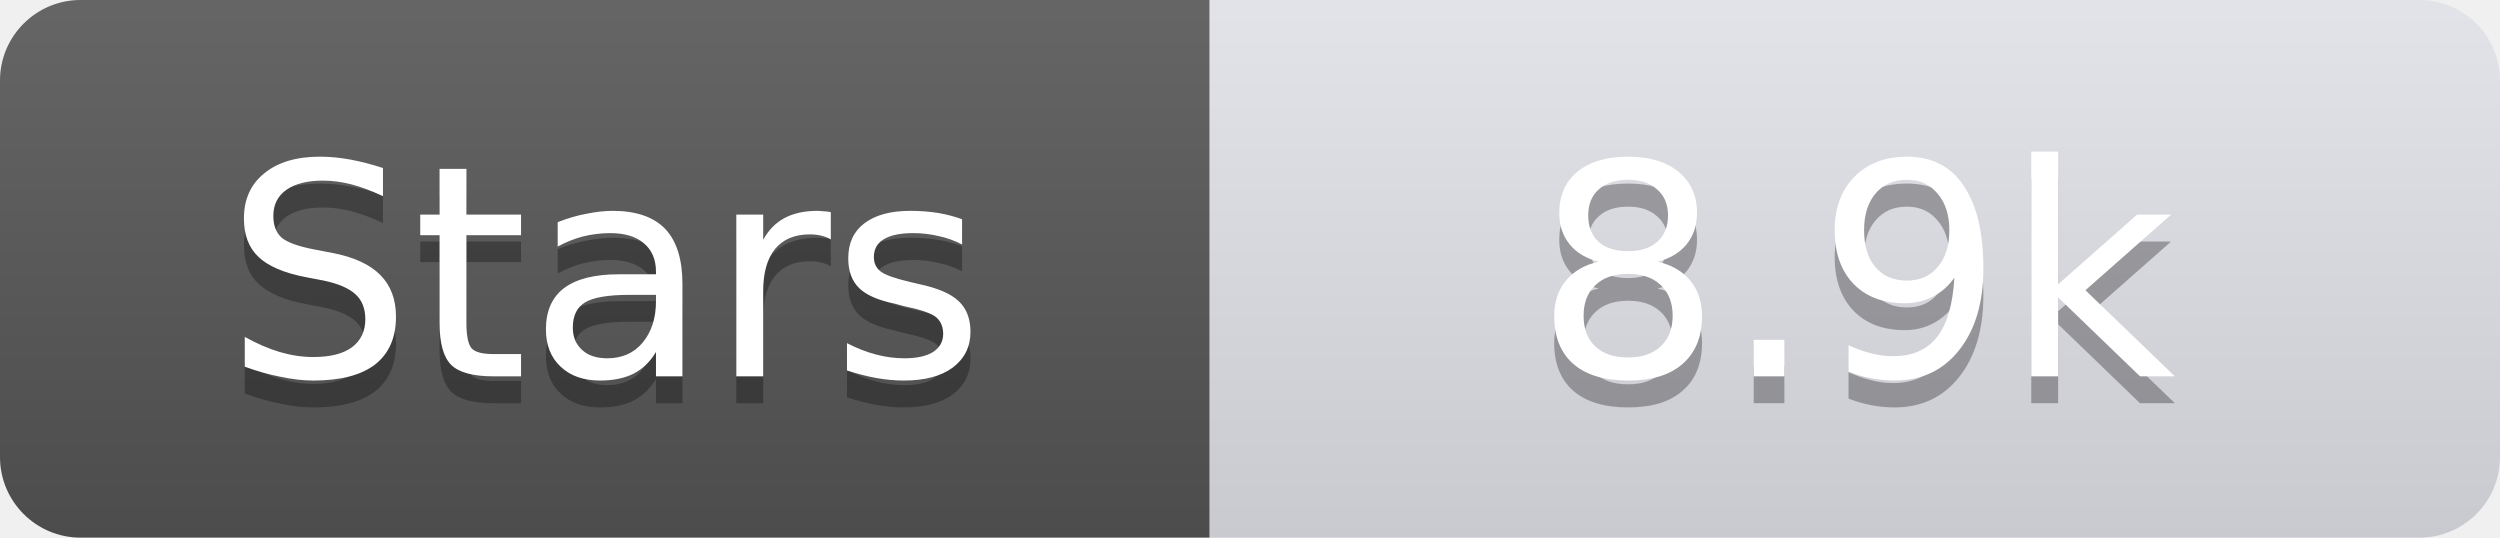
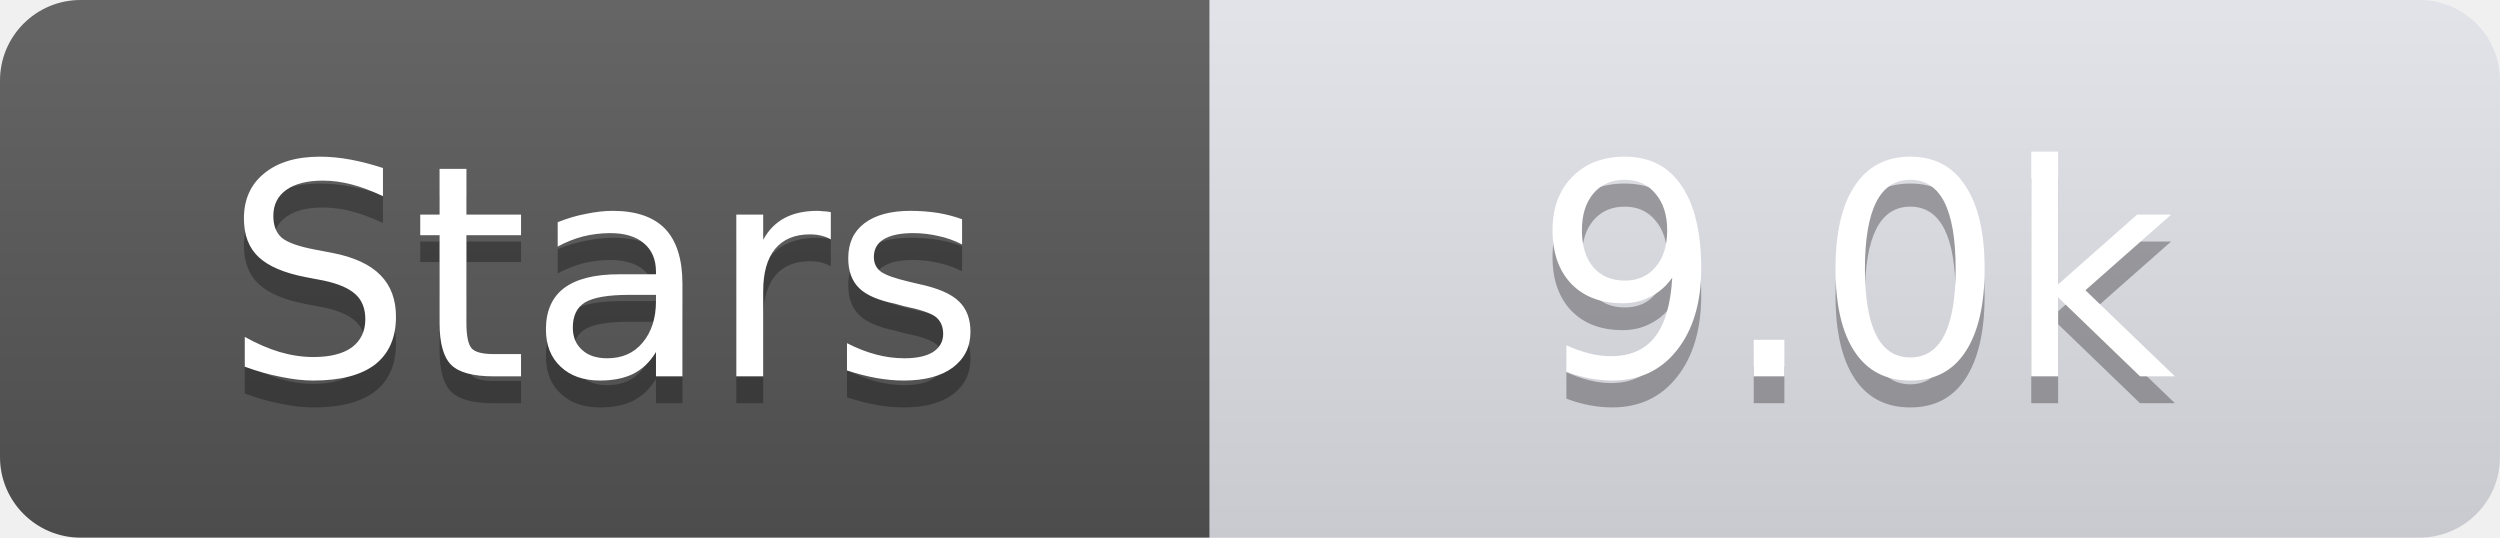
<svg xmlns="http://www.w3.org/2000/svg" width="93" height="20">
  <linearGradient id="s" x2="0" y2="100%">
    <stop offset="0" stop-color="#fff" stop-opacity=".1" />
    <stop offset="1" stop-opacity=".1" />
  </linearGradient>
  <clipPath id="r">
    <rect width="93" height="20" rx="3" fill="#fff" />
  </clipPath>
  <g clip-path="url(#r)">
    <rect width="45" height="20" fill="#555" />
    <rect x="45" width="48" height="20" fill="#e0e0e8" />
    <rect width="93" height="20" fill="url(#s)" />
  </g>
  <g fill="#fff" text-anchor="middle" font-family="Verdana,Geneva,DejaVu Sans,sans-serif" text-rendering="geometricPrecision" font-size="11">
    <text x="22.5" y="15" fill="#010101" fill-opacity=".3">Stars</text>
    <text x="22.5" y="14">Stars</text>
-     <text x="69.0" y="15" fill="#010101" fill-opacity=".3">8.9k</text>
-     <text x="69.0" y="14">8.9k</text>
+     <text x="69.0" y="15" fill="#010101" fill-opacity=".3">9.0k</text>
+     <text x="69.0" y="14">9.0k</text>
  </g>
</svg>
